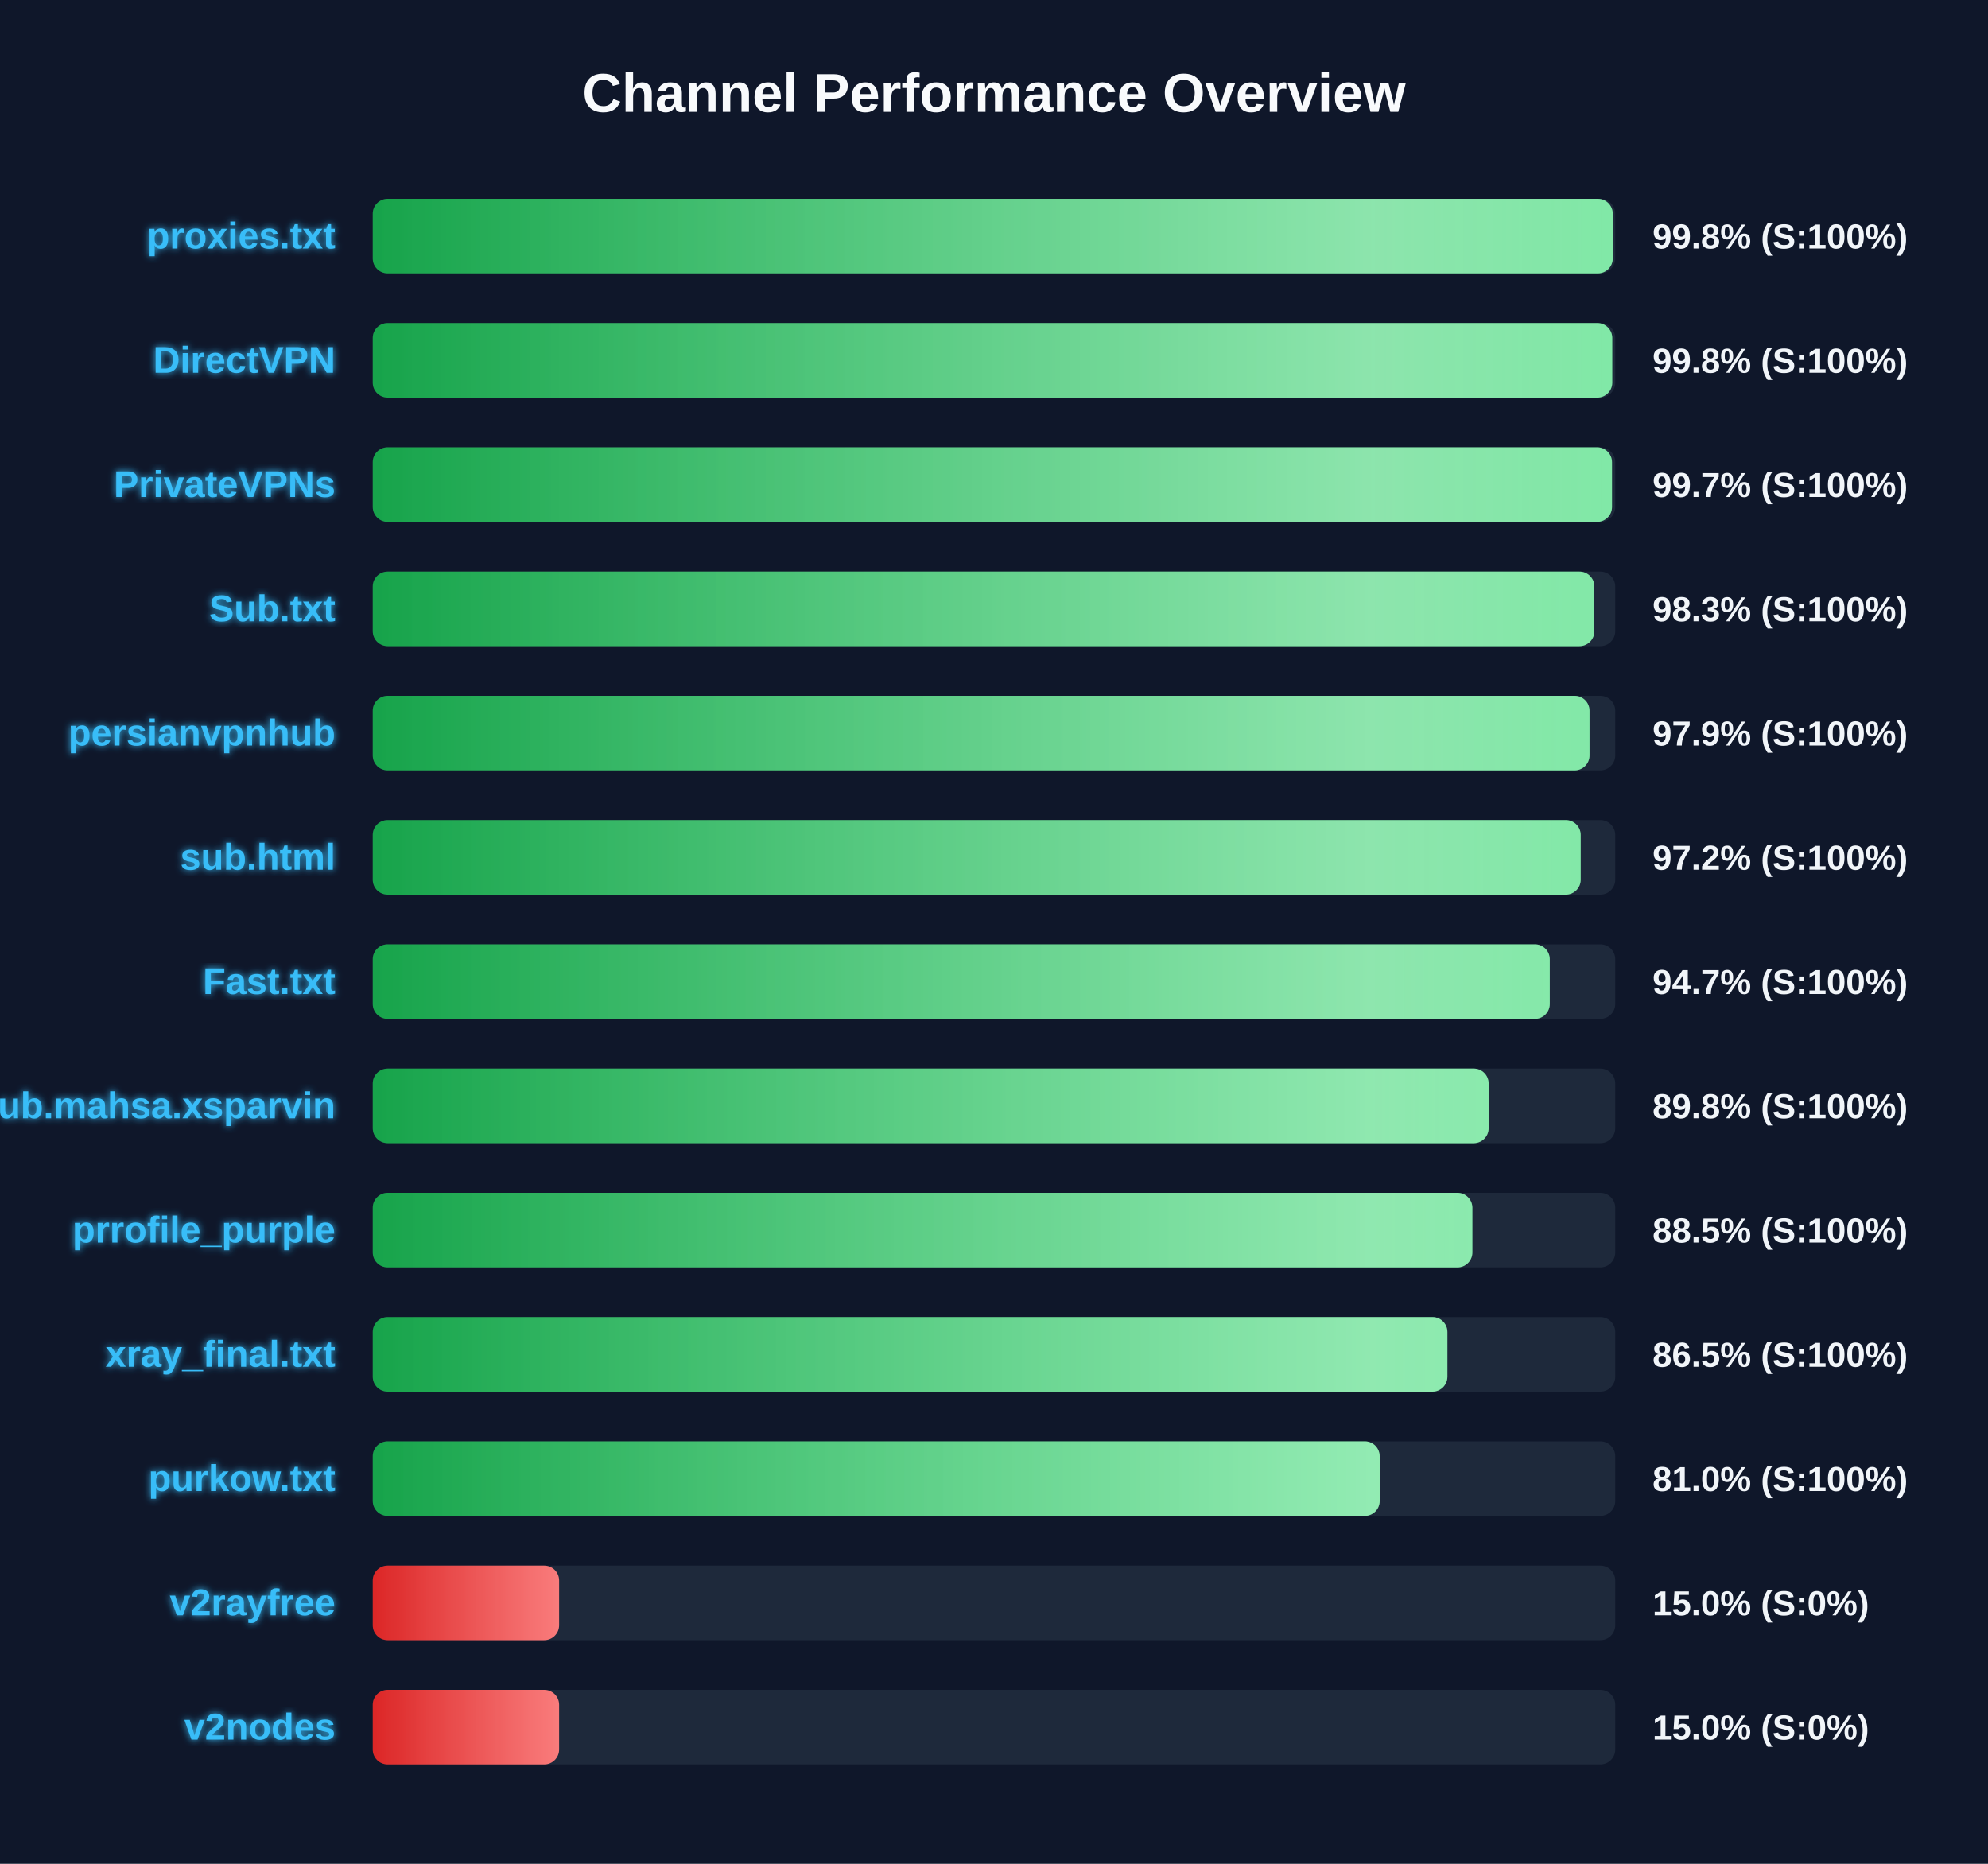
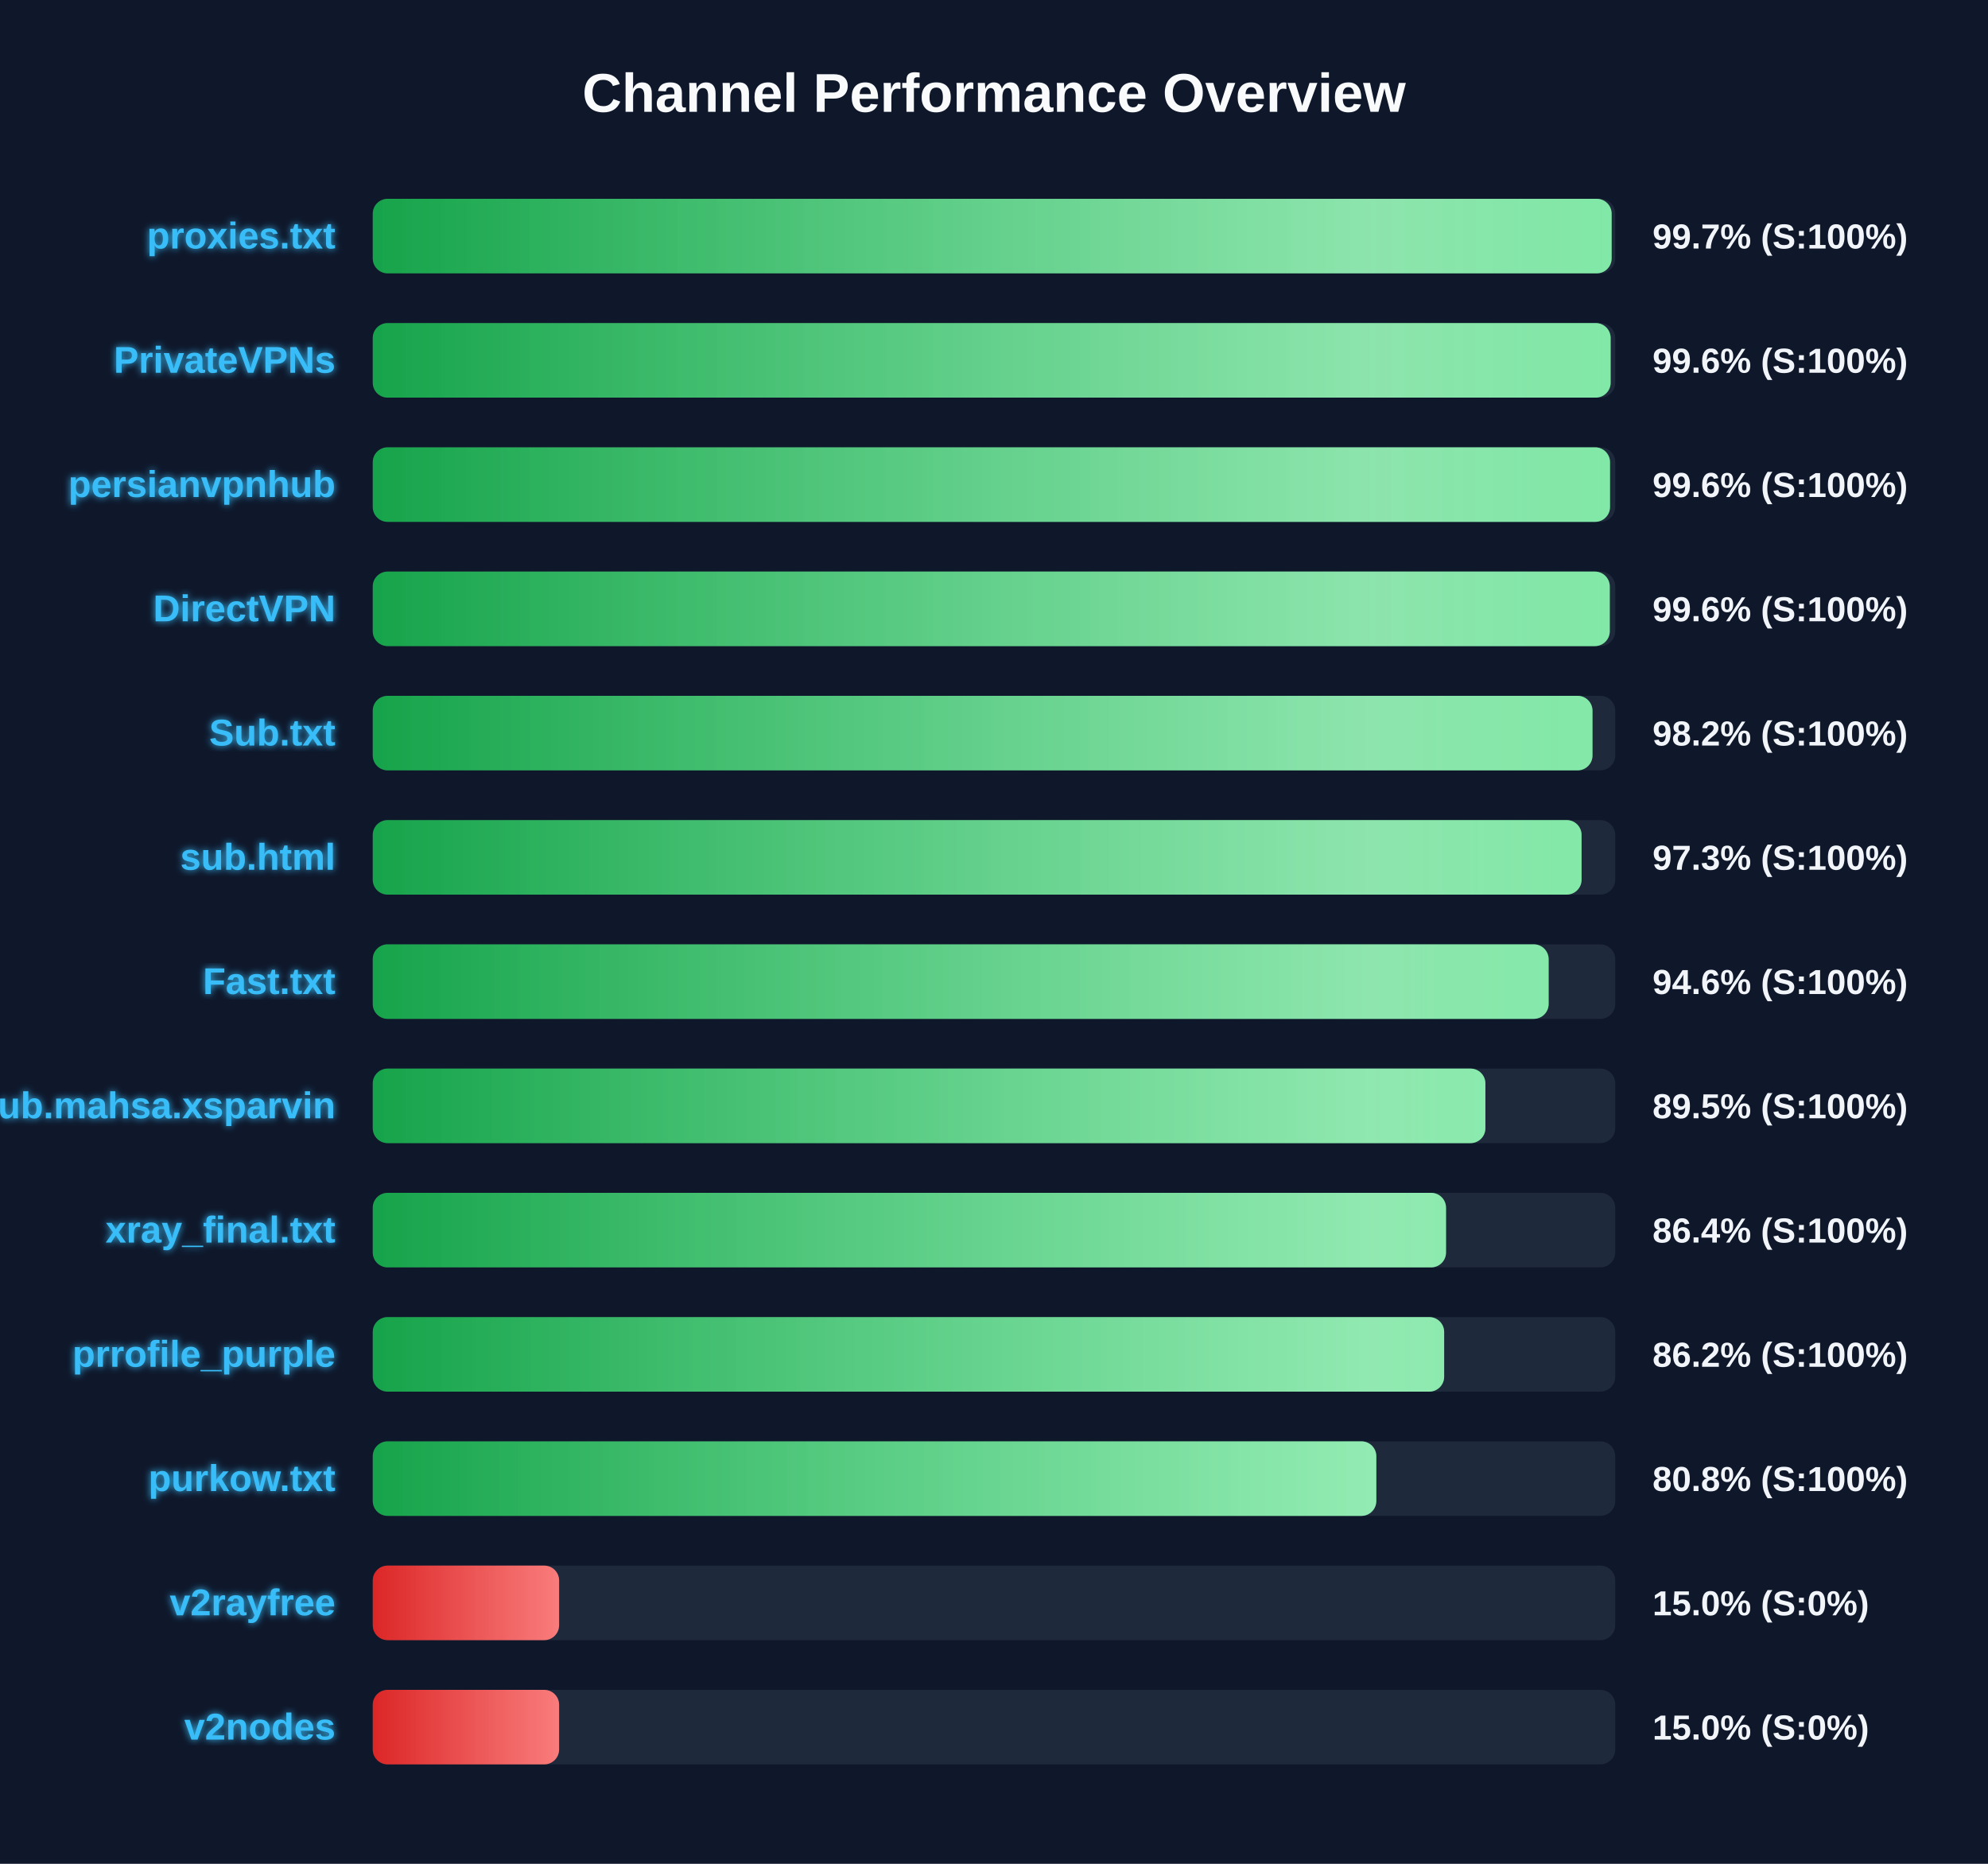
<svg xmlns="http://www.w3.org/2000/svg" width="800" height="750" version="1.1">
  <defs>
    <linearGradient id="grad-green" x1="0%" y1="0%" x2="100%" y2="0%">
      <stop offset="0%" stop-color="#16a34a" />
      <stop offset="100%" stop-color="#4ade80" />
    </linearGradient>
    <linearGradient id="grad-yellow" x1="0%" y1="0%" x2="100%" y2="0%">
      <stop offset="0%" stop-color="#ca8a04" />
      <stop offset="100%" stop-color="#fde047" />
    </linearGradient>
    <linearGradient id="grad-red" x1="0%" y1="0%" x2="100%" y2="0%">
      <stop offset="0%" stop-color="#dc2626" />
      <stop offset="100%" stop-color="#f87171" />
    </linearGradient>
    <linearGradient id="shimmer" x1="0%" y1="0%" x2="100%" y2="0%">
      <stop offset="0%" stop-color="rgba(255,255,255,0)" />
      <stop offset="50%" stop-color="rgba(255,255,255,0.4)" />
      <stop offset="100%" stop-color="rgba(255,255,255,0)" />
    </linearGradient>
    <filter id="glow" x="-20%" y="-20%" width="140%" height="140%">
      <feGaussianBlur stdDeviation="1.5" result="blur" />
      <feComposite in="SourceGraphic" in2="blur" operator="over" />
    </filter>
  </defs>
  <style>
        .bg-rect { fill: #0f172a; }
        .title { font: bold 22px 'Segoe UI', Arial, sans-serif; fill: #f8fafc; }
        .row { font: bold 15px 'Segoe UI', Arial, sans-serif; fill: #38bdf8; filter: url(#glow); }
        .score { font: bold 14px 'Segoe UI', Arial, sans-serif; fill: #f1f5f9; }
        @keyframes shimmer-anim {
            0% { transform: translateX(-100%); }
            100% { transform: translateX(200%); }
        }
        .shimmer-rect {
            animation: shimmer-anim 2.5s infinite linear;
        }
    </style>
  <rect width="100%" height="100%" class="bg-rect" />
  <text x="400" y="45" text-anchor="middle" class="title">Channel Performance Overview</text>
  <rect x="150" y="80" width="500" height="30" fill="#1e293b" rx="6" />
  <clipPath id="clip-0">
-     <rect x="150" y="80" width="499.0" height="30" rx="6" />
+     <rect x="150" y="80" width="498.55" height="30" rx="6" />
  </clipPath>
-   <rect x="150" y="80" width="499.0" height="30" fill="url(#grad-green)" rx="6" />
+   <rect x="150" y="80" width="498.55" height="30" fill="url(#grad-green)" rx="6" />
  <g clip-path="url(#clip-0)">
    <rect x="150" y="80" width="100%" height="30" fill="url(#shimmer)" class="shimmer-rect" />
  </g>
  <text x="135" y="100" text-anchor="end" class="row">proxies.txt</text>
-   <text x="665" y="100" text-anchor="start" class="score">99.8% (S:100%)</text>
+   <text x="665" y="100" text-anchor="start" class="score">99.7% (S:100%)</text>
  <rect x="150" y="130" width="500" height="30" fill="#1e293b" rx="6" />
  <clipPath id="clip-1">
-     <rect x="150" y="130" width="498.8" height="30" rx="6" />
+     <rect x="150" y="130" width="498.15" height="30" rx="6" />
  </clipPath>
-   <rect x="150" y="130" width="498.8" height="30" fill="url(#grad-green)" rx="6" />
+   <rect x="150" y="130" width="498.15" height="30" fill="url(#grad-green)" rx="6" />
  <g clip-path="url(#clip-1)">
    <rect x="150" y="130" width="100%" height="30" fill="url(#shimmer)" class="shimmer-rect" />
  </g>
-   <text x="135" y="150" text-anchor="end" class="row">DirectVPN</text>
-   <text x="665" y="150" text-anchor="start" class="score">99.8% (S:100%)</text>
+   <text x="135" y="150" text-anchor="end" class="row">PrivateVPNs</text>
+   <text x="665" y="150" text-anchor="start" class="score">99.6% (S:100%)</text>
  <rect x="150" y="180" width="500" height="30" fill="#1e293b" rx="6" />
  <clipPath id="clip-2">
-     <rect x="150" y="180" width="498.7" height="30" rx="6" />
+     <rect x="150" y="180" width="497.9" height="30" rx="6" />
  </clipPath>
-   <rect x="150" y="180" width="498.7" height="30" fill="url(#grad-green)" rx="6" />
+   <rect x="150" y="180" width="497.9" height="30" fill="url(#grad-green)" rx="6" />
  <g clip-path="url(#clip-2)">
    <rect x="150" y="180" width="100%" height="30" fill="url(#shimmer)" class="shimmer-rect" />
  </g>
-   <text x="135" y="200" text-anchor="end" class="row">PrivateVPNs</text>
-   <text x="665" y="200" text-anchor="start" class="score">99.7% (S:100%)</text>
+   <text x="135" y="200" text-anchor="end" class="row">persianvpnhub</text>
+   <text x="665" y="200" text-anchor="start" class="score">99.6% (S:100%)</text>
  <rect x="150" y="230" width="500" height="30" fill="#1e293b" rx="6" />
  <clipPath id="clip-3">
-     <rect x="150" y="230" width="491.6" height="30" rx="6" />
+     <rect x="150" y="230" width="497.8" height="30" rx="6" />
  </clipPath>
-   <rect x="150" y="230" width="491.6" height="30" fill="url(#grad-green)" rx="6" />
+   <rect x="150" y="230" width="497.8" height="30" fill="url(#grad-green)" rx="6" />
  <g clip-path="url(#clip-3)">
    <rect x="150" y="230" width="100%" height="30" fill="url(#shimmer)" class="shimmer-rect" />
  </g>
-   <text x="135" y="250" text-anchor="end" class="row">Sub.txt</text>
-   <text x="665" y="250" text-anchor="start" class="score">98.3% (S:100%)</text>
+   <text x="135" y="250" text-anchor="end" class="row">DirectVPN</text>
+   <text x="665" y="250" text-anchor="start" class="score">99.6% (S:100%)</text>
  <rect x="150" y="280" width="500" height="30" fill="#1e293b" rx="6" />
  <clipPath id="clip-4">
-     <rect x="150" y="280" width="489.65" height="30" rx="6" />
+     <rect x="150" y="280" width="490.85" height="30" rx="6" />
  </clipPath>
-   <rect x="150" y="280" width="489.65" height="30" fill="url(#grad-green)" rx="6" />
+   <rect x="150" y="280" width="490.85" height="30" fill="url(#grad-green)" rx="6" />
  <g clip-path="url(#clip-4)">
    <rect x="150" y="280" width="100%" height="30" fill="url(#shimmer)" class="shimmer-rect" />
  </g>
-   <text x="135" y="300" text-anchor="end" class="row">persianvpnhub</text>
-   <text x="665" y="300" text-anchor="start" class="score">97.9% (S:100%)</text>
+   <text x="135" y="300" text-anchor="end" class="row">Sub.txt</text>
+   <text x="665" y="300" text-anchor="start" class="score">98.2% (S:100%)</text>
  <rect x="150" y="330" width="500" height="30" fill="#1e293b" rx="6" />
  <clipPath id="clip-5">
-     <rect x="150" y="330" width="486.1" height="30" rx="6" />
+     <rect x="150" y="330" width="486.45" height="30" rx="6" />
  </clipPath>
-   <rect x="150" y="330" width="486.1" height="30" fill="url(#grad-green)" rx="6" />
+   <rect x="150" y="330" width="486.45" height="30" fill="url(#grad-green)" rx="6" />
  <g clip-path="url(#clip-5)">
    <rect x="150" y="330" width="100%" height="30" fill="url(#shimmer)" class="shimmer-rect" />
  </g>
  <text x="135" y="350" text-anchor="end" class="row">sub.html</text>
-   <text x="665" y="350" text-anchor="start" class="score">97.2% (S:100%)</text>
+   <text x="665" y="350" text-anchor="start" class="score">97.3% (S:100%)</text>
  <rect x="150" y="380" width="500" height="30" fill="#1e293b" rx="6" />
  <clipPath id="clip-6">
-     <rect x="150" y="380" width="473.65" height="30" rx="6" />
+     <rect x="150" y="380" width="473.2" height="30" rx="6" />
  </clipPath>
-   <rect x="150" y="380" width="473.65" height="30" fill="url(#grad-green)" rx="6" />
+   <rect x="150" y="380" width="473.2" height="30" fill="url(#grad-green)" rx="6" />
  <g clip-path="url(#clip-6)">
    <rect x="150" y="380" width="100%" height="30" fill="url(#shimmer)" class="shimmer-rect" />
  </g>
  <text x="135" y="400" text-anchor="end" class="row">Fast.txt</text>
-   <text x="665" y="400" text-anchor="start" class="score">94.7% (S:100%)</text>
+   <text x="665" y="400" text-anchor="start" class="score">94.6% (S:100%)</text>
  <rect x="150" y="430" width="500" height="30" fill="#1e293b" rx="6" />
  <clipPath id="clip-7">
-     <rect x="150" y="430" width="449.05" height="30" rx="6" />
+     <rect x="150" y="430" width="447.75" height="30" rx="6" />
  </clipPath>
-   <rect x="150" y="430" width="449.05" height="30" fill="url(#grad-green)" rx="6" />
+   <rect x="150" y="430" width="447.75" height="30" fill="url(#grad-green)" rx="6" />
  <g clip-path="url(#clip-7)">
    <rect x="150" y="430" width="100%" height="30" fill="url(#shimmer)" class="shimmer-rect" />
  </g>
  <text x="135" y="450" text-anchor="end" class="row">Sub.mahsa.xsparvin</text>
-   <text x="665" y="450" text-anchor="start" class="score">89.8% (S:100%)</text>
+   <text x="665" y="450" text-anchor="start" class="score">89.5% (S:100%)</text>
  <rect x="150" y="480" width="500" height="30" fill="#1e293b" rx="6" />
  <clipPath id="clip-8">
-     <rect x="150" y="480" width="442.5" height="30" rx="6" />
+     <rect x="150" y="480" width="431.9" height="30" rx="6" />
  </clipPath>
-   <rect x="150" y="480" width="442.5" height="30" fill="url(#grad-green)" rx="6" />
+   <rect x="150" y="480" width="431.9" height="30" fill="url(#grad-green)" rx="6" />
  <g clip-path="url(#clip-8)">
    <rect x="150" y="480" width="100%" height="30" fill="url(#shimmer)" class="shimmer-rect" />
  </g>
-   <text x="135" y="500" text-anchor="end" class="row">prrofile_purple</text>
-   <text x="665" y="500" text-anchor="start" class="score">88.5% (S:100%)</text>
+   <text x="135" y="500" text-anchor="end" class="row">xray_final.txt</text>
+   <text x="665" y="500" text-anchor="start" class="score">86.4% (S:100%)</text>
  <rect x="150" y="530" width="500" height="30" fill="#1e293b" rx="6" />
  <clipPath id="clip-9">
-     <rect x="150" y="530" width="432.45" height="30" rx="6" />
+     <rect x="150" y="530" width="431.15" height="30" rx="6" />
  </clipPath>
-   <rect x="150" y="530" width="432.45" height="30" fill="url(#grad-green)" rx="6" />
+   <rect x="150" y="530" width="431.15" height="30" fill="url(#grad-green)" rx="6" />
  <g clip-path="url(#clip-9)">
    <rect x="150" y="530" width="100%" height="30" fill="url(#shimmer)" class="shimmer-rect" />
  </g>
-   <text x="135" y="550" text-anchor="end" class="row">xray_final.txt</text>
-   <text x="665" y="550" text-anchor="start" class="score">86.5% (S:100%)</text>
+   <text x="135" y="550" text-anchor="end" class="row">prrofile_purple</text>
+   <text x="665" y="550" text-anchor="start" class="score">86.2% (S:100%)</text>
  <rect x="150" y="580" width="500" height="30" fill="#1e293b" rx="6" />
  <clipPath id="clip-10">
-     <rect x="150" y="580" width="405.2" height="30" rx="6" />
+     <rect x="150" y="580" width="403.85" height="30" rx="6" />
  </clipPath>
-   <rect x="150" y="580" width="405.2" height="30" fill="url(#grad-green)" rx="6" />
+   <rect x="150" y="580" width="403.85" height="30" fill="url(#grad-green)" rx="6" />
  <g clip-path="url(#clip-10)">
    <rect x="150" y="580" width="100%" height="30" fill="url(#shimmer)" class="shimmer-rect" />
  </g>
  <text x="135" y="600" text-anchor="end" class="row">purkow.txt</text>
-   <text x="665" y="600" text-anchor="start" class="score">81.0% (S:100%)</text>
+   <text x="665" y="600" text-anchor="start" class="score">80.8% (S:100%)</text>
  <rect x="150" y="630" width="500" height="30" fill="#1e293b" rx="6" />
  <clipPath id="clip-11">
    <rect x="150" y="630" width="75.0" height="30" rx="6" />
  </clipPath>
  <rect x="150" y="630" width="75.0" height="30" fill="url(#grad-red)" rx="6" />
  <g clip-path="url(#clip-11)">
    <rect x="150" y="630" width="100%" height="30" fill="url(#shimmer)" class="shimmer-rect" />
  </g>
  <text x="135" y="650" text-anchor="end" class="row">v2rayfree</text>
  <text x="665" y="650" text-anchor="start" class="score">15.0% (S:0%)</text>
  <rect x="150" y="680" width="500" height="30" fill="#1e293b" rx="6" />
  <clipPath id="clip-12">
    <rect x="150" y="680" width="75.0" height="30" rx="6" />
  </clipPath>
  <rect x="150" y="680" width="75.0" height="30" fill="url(#grad-red)" rx="6" />
  <g clip-path="url(#clip-12)">
    <rect x="150" y="680" width="100%" height="30" fill="url(#shimmer)" class="shimmer-rect" />
  </g>
  <text x="135" y="700" text-anchor="end" class="row">v2nodes</text>
  <text x="665" y="700" text-anchor="start" class="score">15.0% (S:0%)</text>
</svg>
